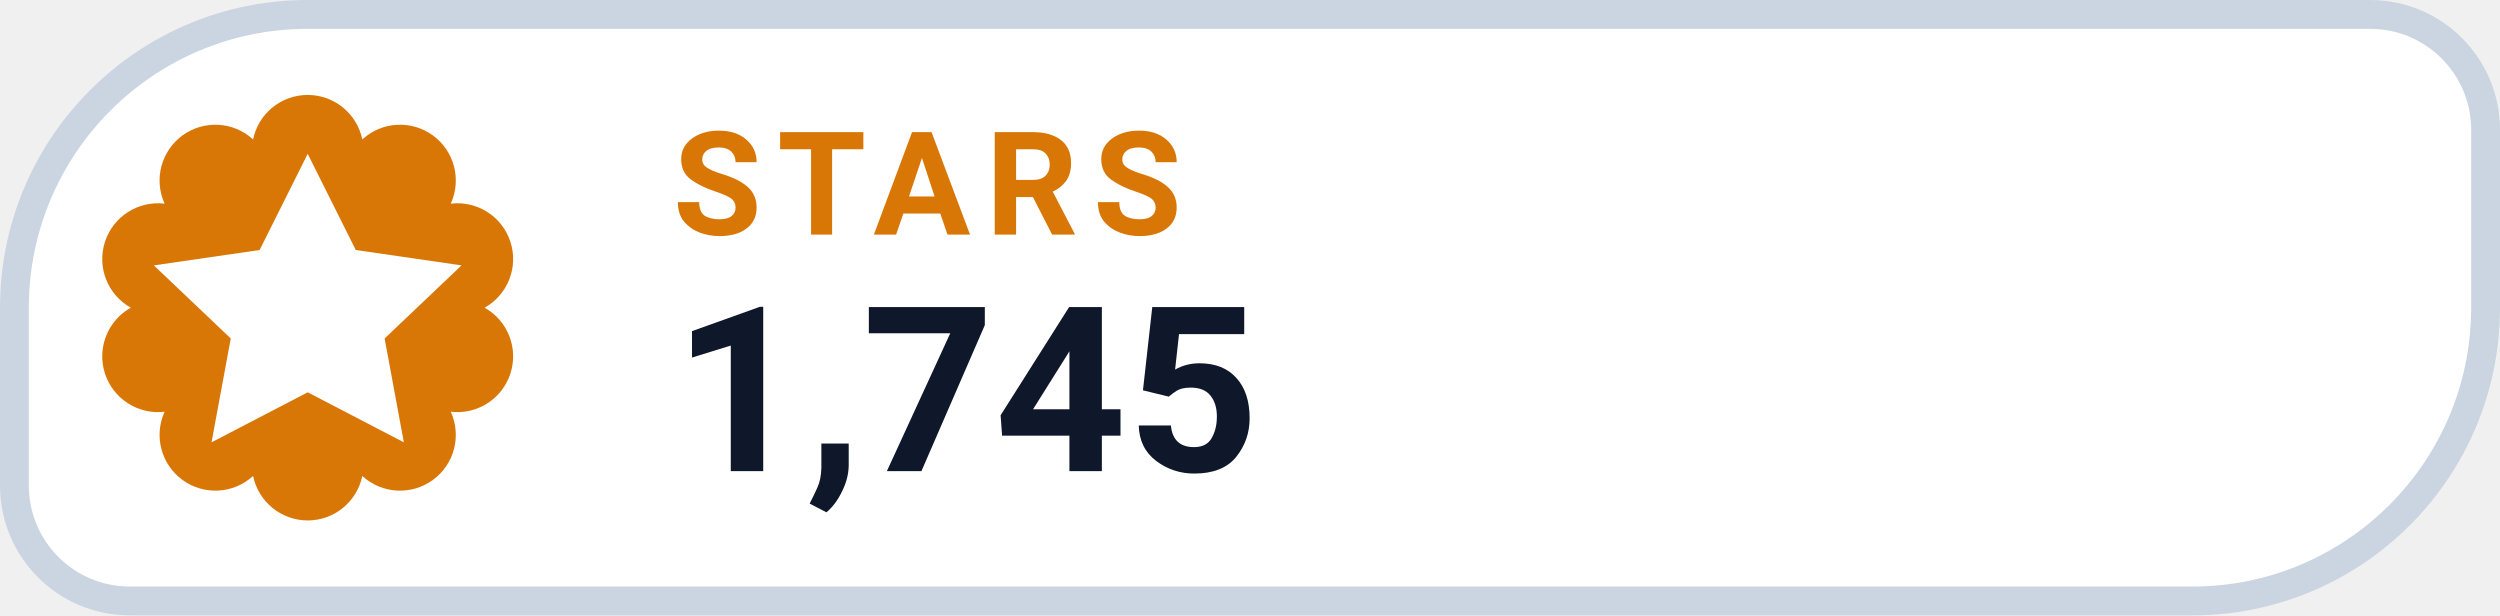
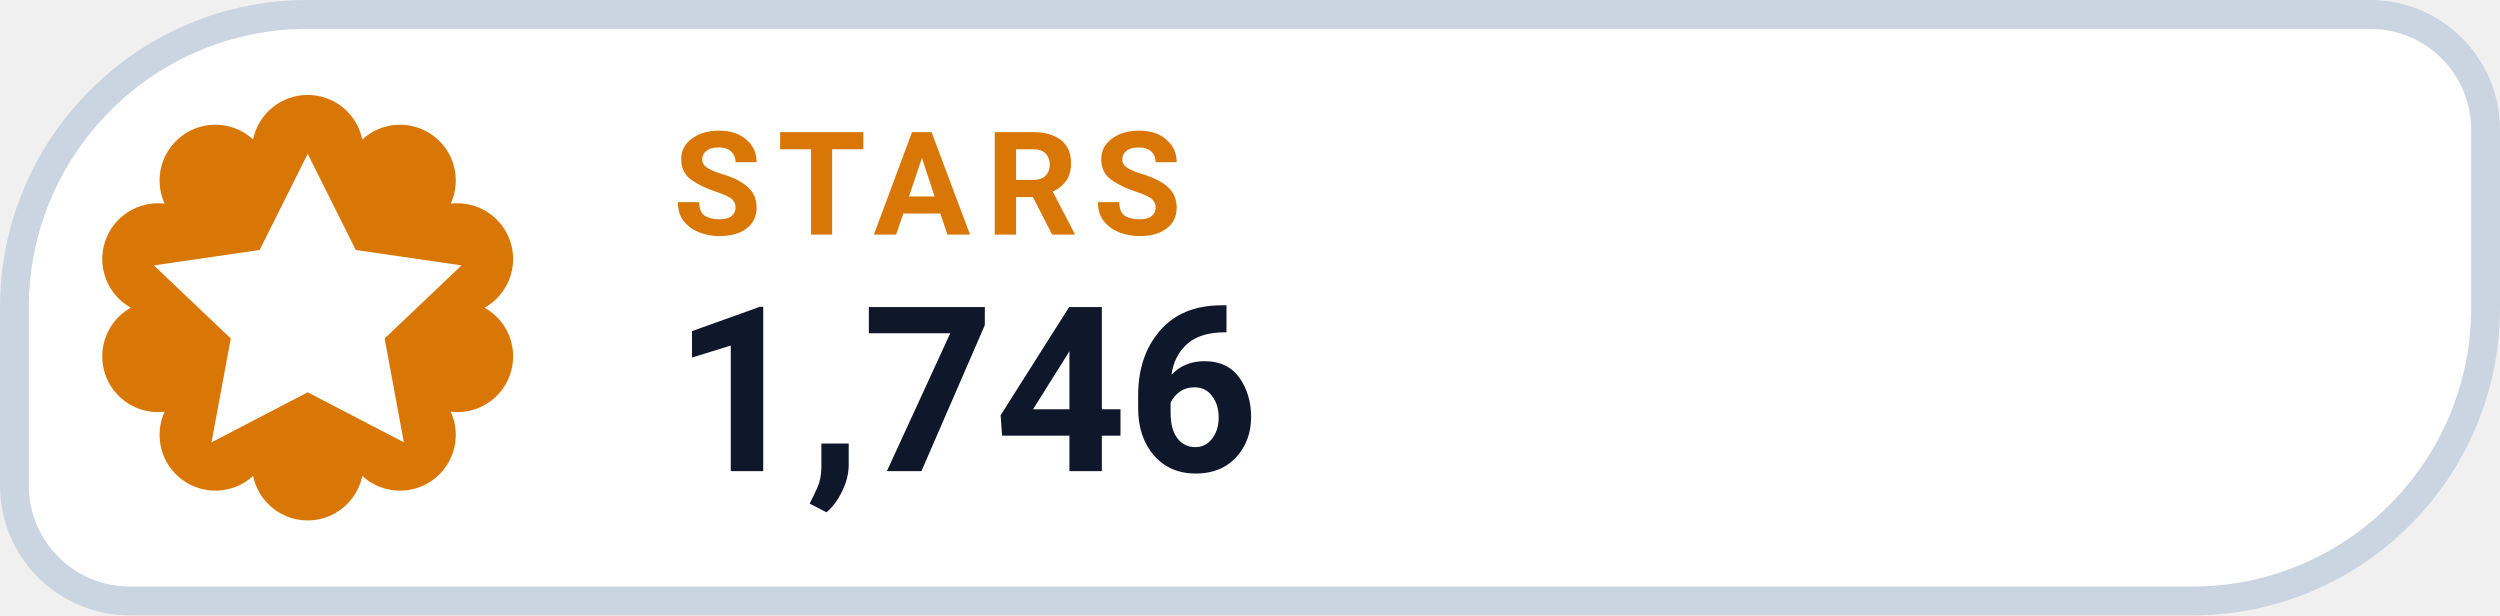
- <svg xmlns="http://www.w3.org/2000/svg" width="130" height="32" viewBox="0 0 130 32" role="img" aria-label="STARS 1,745">
+ <svg xmlns="http://www.w3.org/2000/svg" width="130" height="32" viewBox="0 0 130 32" role="img" aria-label="STARS 1,746">
  <path d="M 16.00 0.75 H 123.25 A 6.00 6.00 0 0 1 129.25 6.75 V 16.00 A 15.25 15.25 0 0 1 114.00 31.25 H 6.75 A 6.00 6.00 0 0 1 0.75 25.25 V 16.00 A 15.25 15.25 0 0 1 16.00 0.75 Z" fill="#FFFFFF" stroke="#CBD5E1" stroke-width="1.5" />
  <path d="M 13.16 7.25 A 2.90 2.90 0 0 1 18.84 7.25 A 2.90 2.90 0 0 1 23.44 10.59 A 2.90 2.90 0 0 1 25.20 16.00 A 2.90 2.90 0 0 1 23.44 21.41 A 2.90 2.90 0 0 1 18.84 24.75 A 2.90 2.90 0 0 1 13.16 24.75 A 2.90 2.90 0 0 1 8.56 21.41 A 2.90 2.90 0 0 1 6.80 16.00 A 2.90 2.90 0 0 1 8.56 10.59 A 2.90 2.90 0 0 1 13.16 7.25 Z" fill="#D97706" />
  <g transform="translate(16 16)" style="color:#FFFFFF;">
    <path d="M0 -8 l2.5 5 5.5 .8 -4 3.8 1 5.4 -5 -2.6 -5 2.6 1 -5.4 -4 -3.8 5.5 -.8 Z" fill="currentColor" />
  </g>
  <text x="35" y="12.2" fill="#D97706" font-family="-apple-system,BlinkMacSystemFont,'Segoe UI',Roboto,Helvetica,Arial,sans-serif" font-size="7.5" font-weight="700" letter-spacing=".8">STARS</text>
-   <text x="35" y="24.5" fill="#0F172A" font-family="-apple-system,BlinkMacSystemFont,'Segoe UI',Roboto,Helvetica,Arial,sans-serif" font-size="12" font-weight="750">1,745</text>
+   <text x="35" y="24.5" fill="#0F172A" font-family="-apple-system,BlinkMacSystemFont,'Segoe UI',Roboto,Helvetica,Arial,sans-serif" font-size="12" font-weight="750">1,746</text>
</svg>
